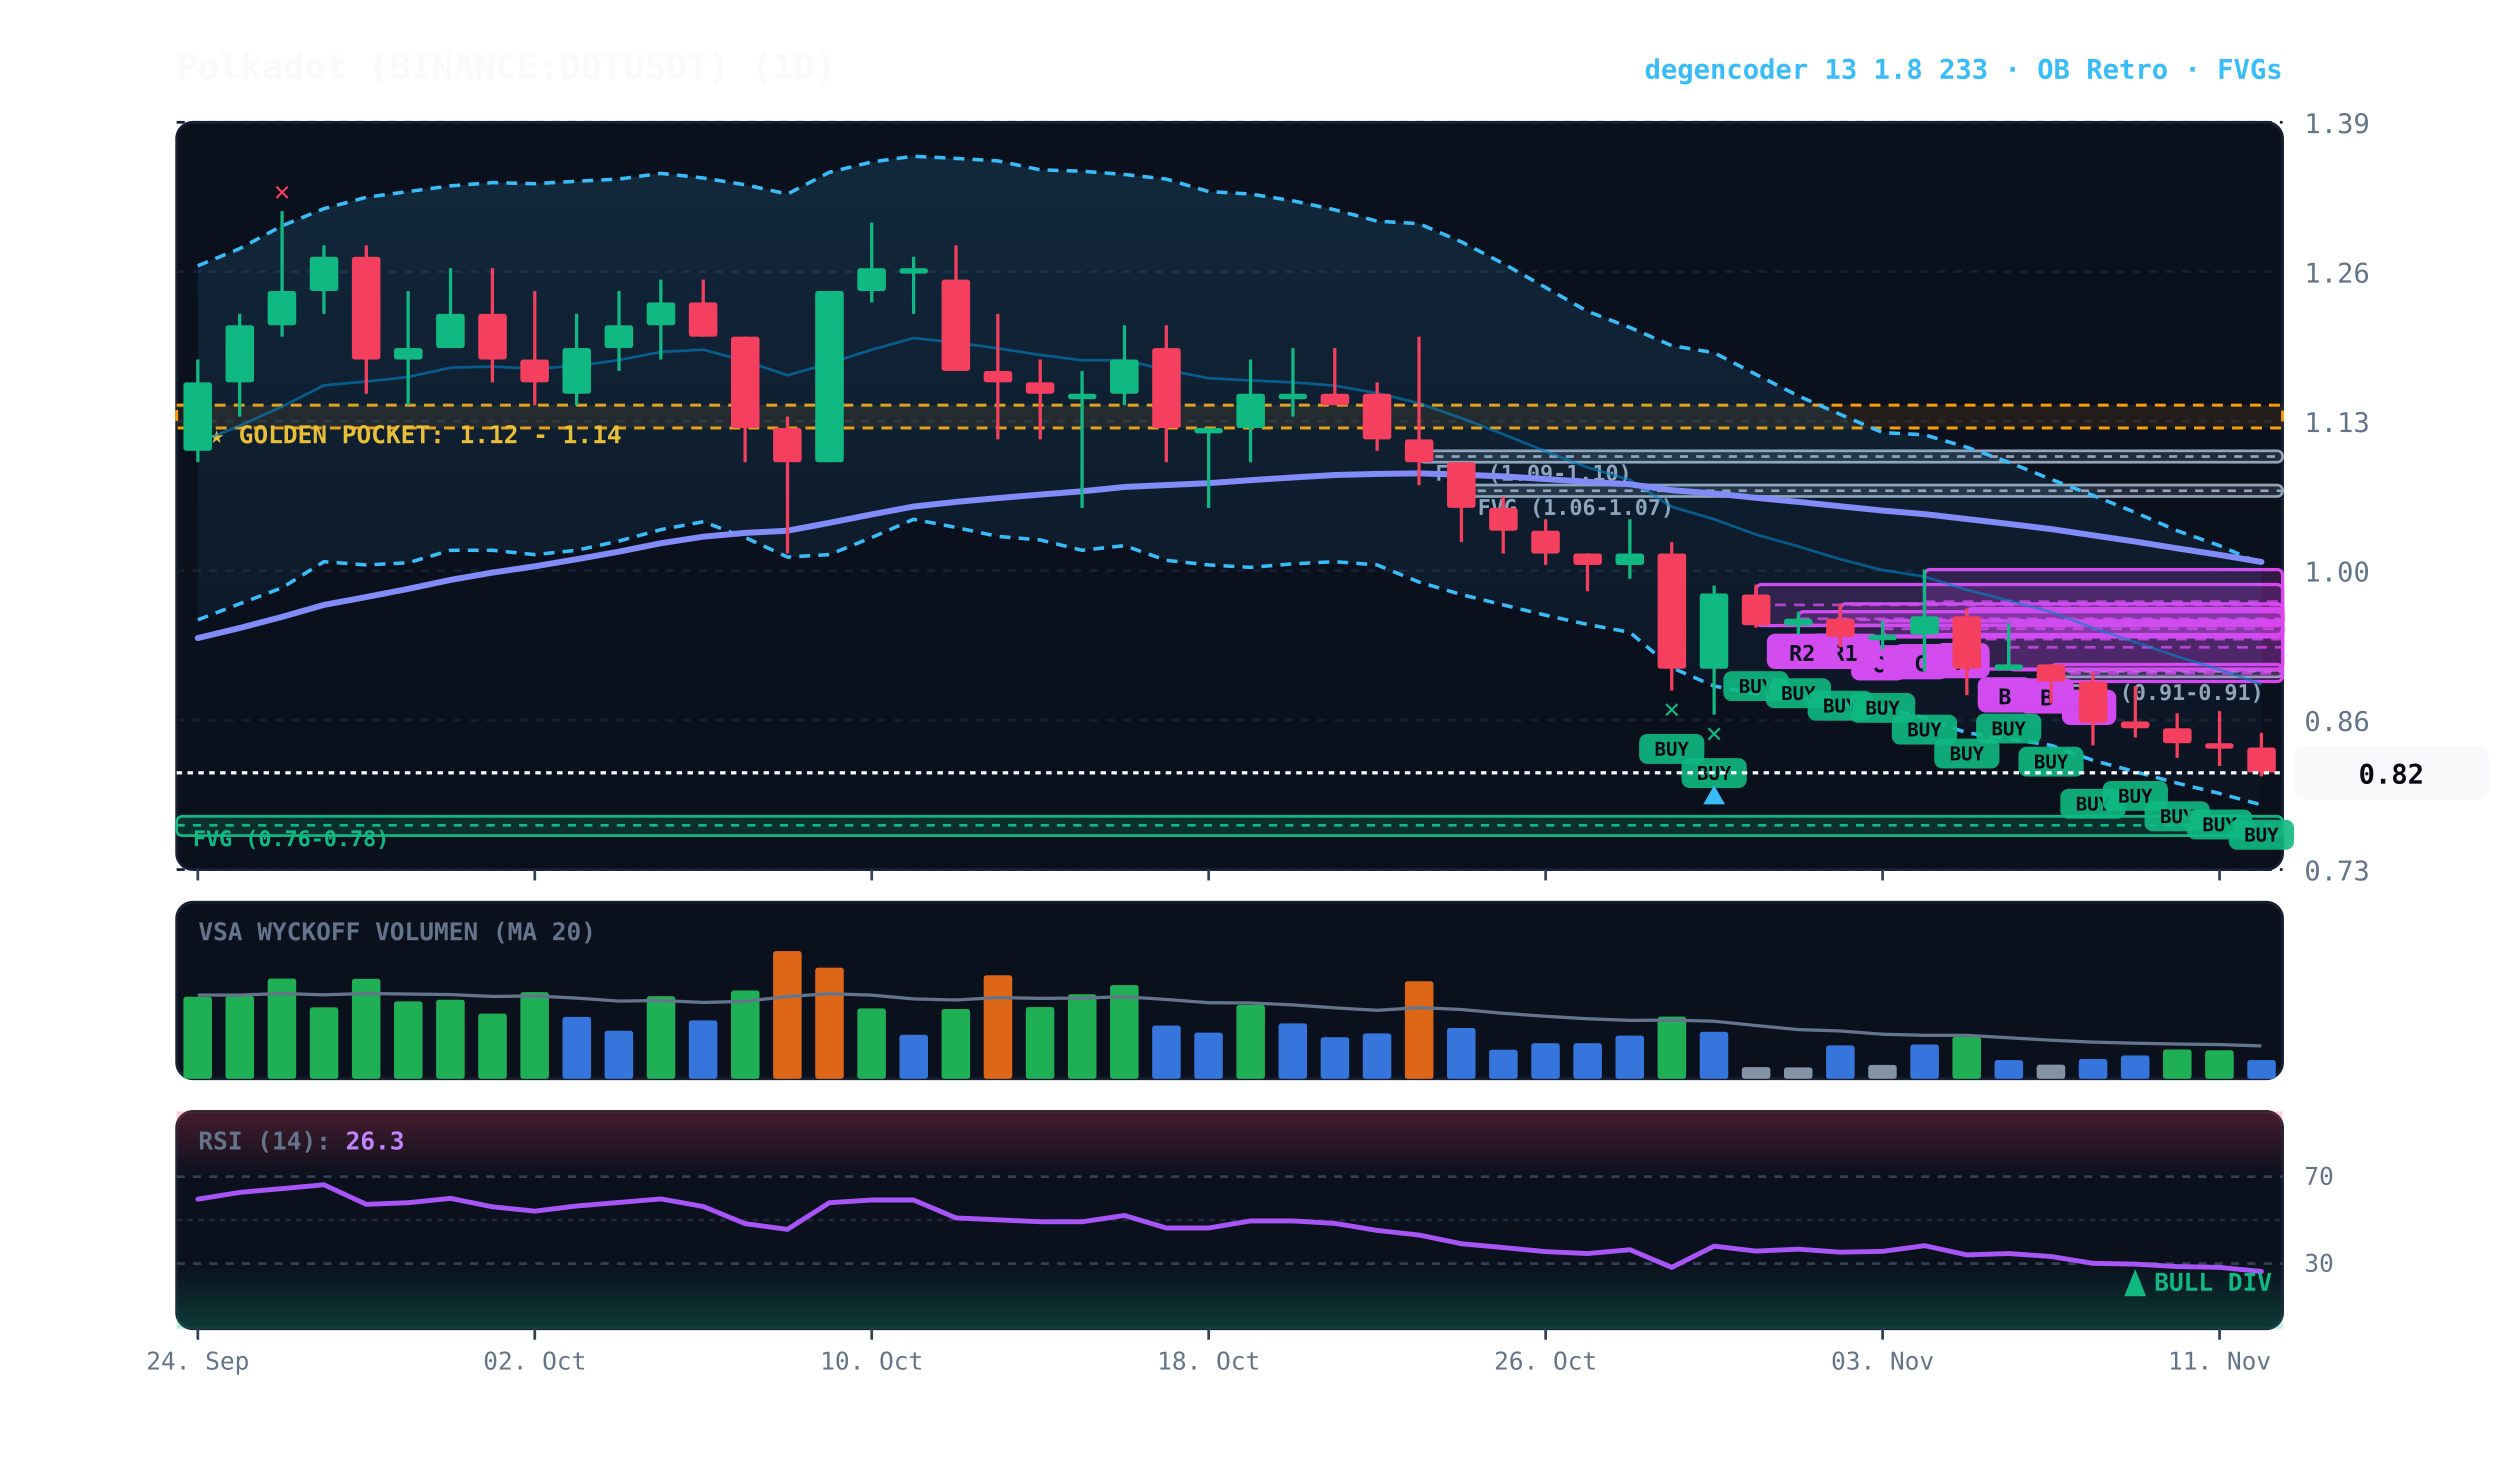
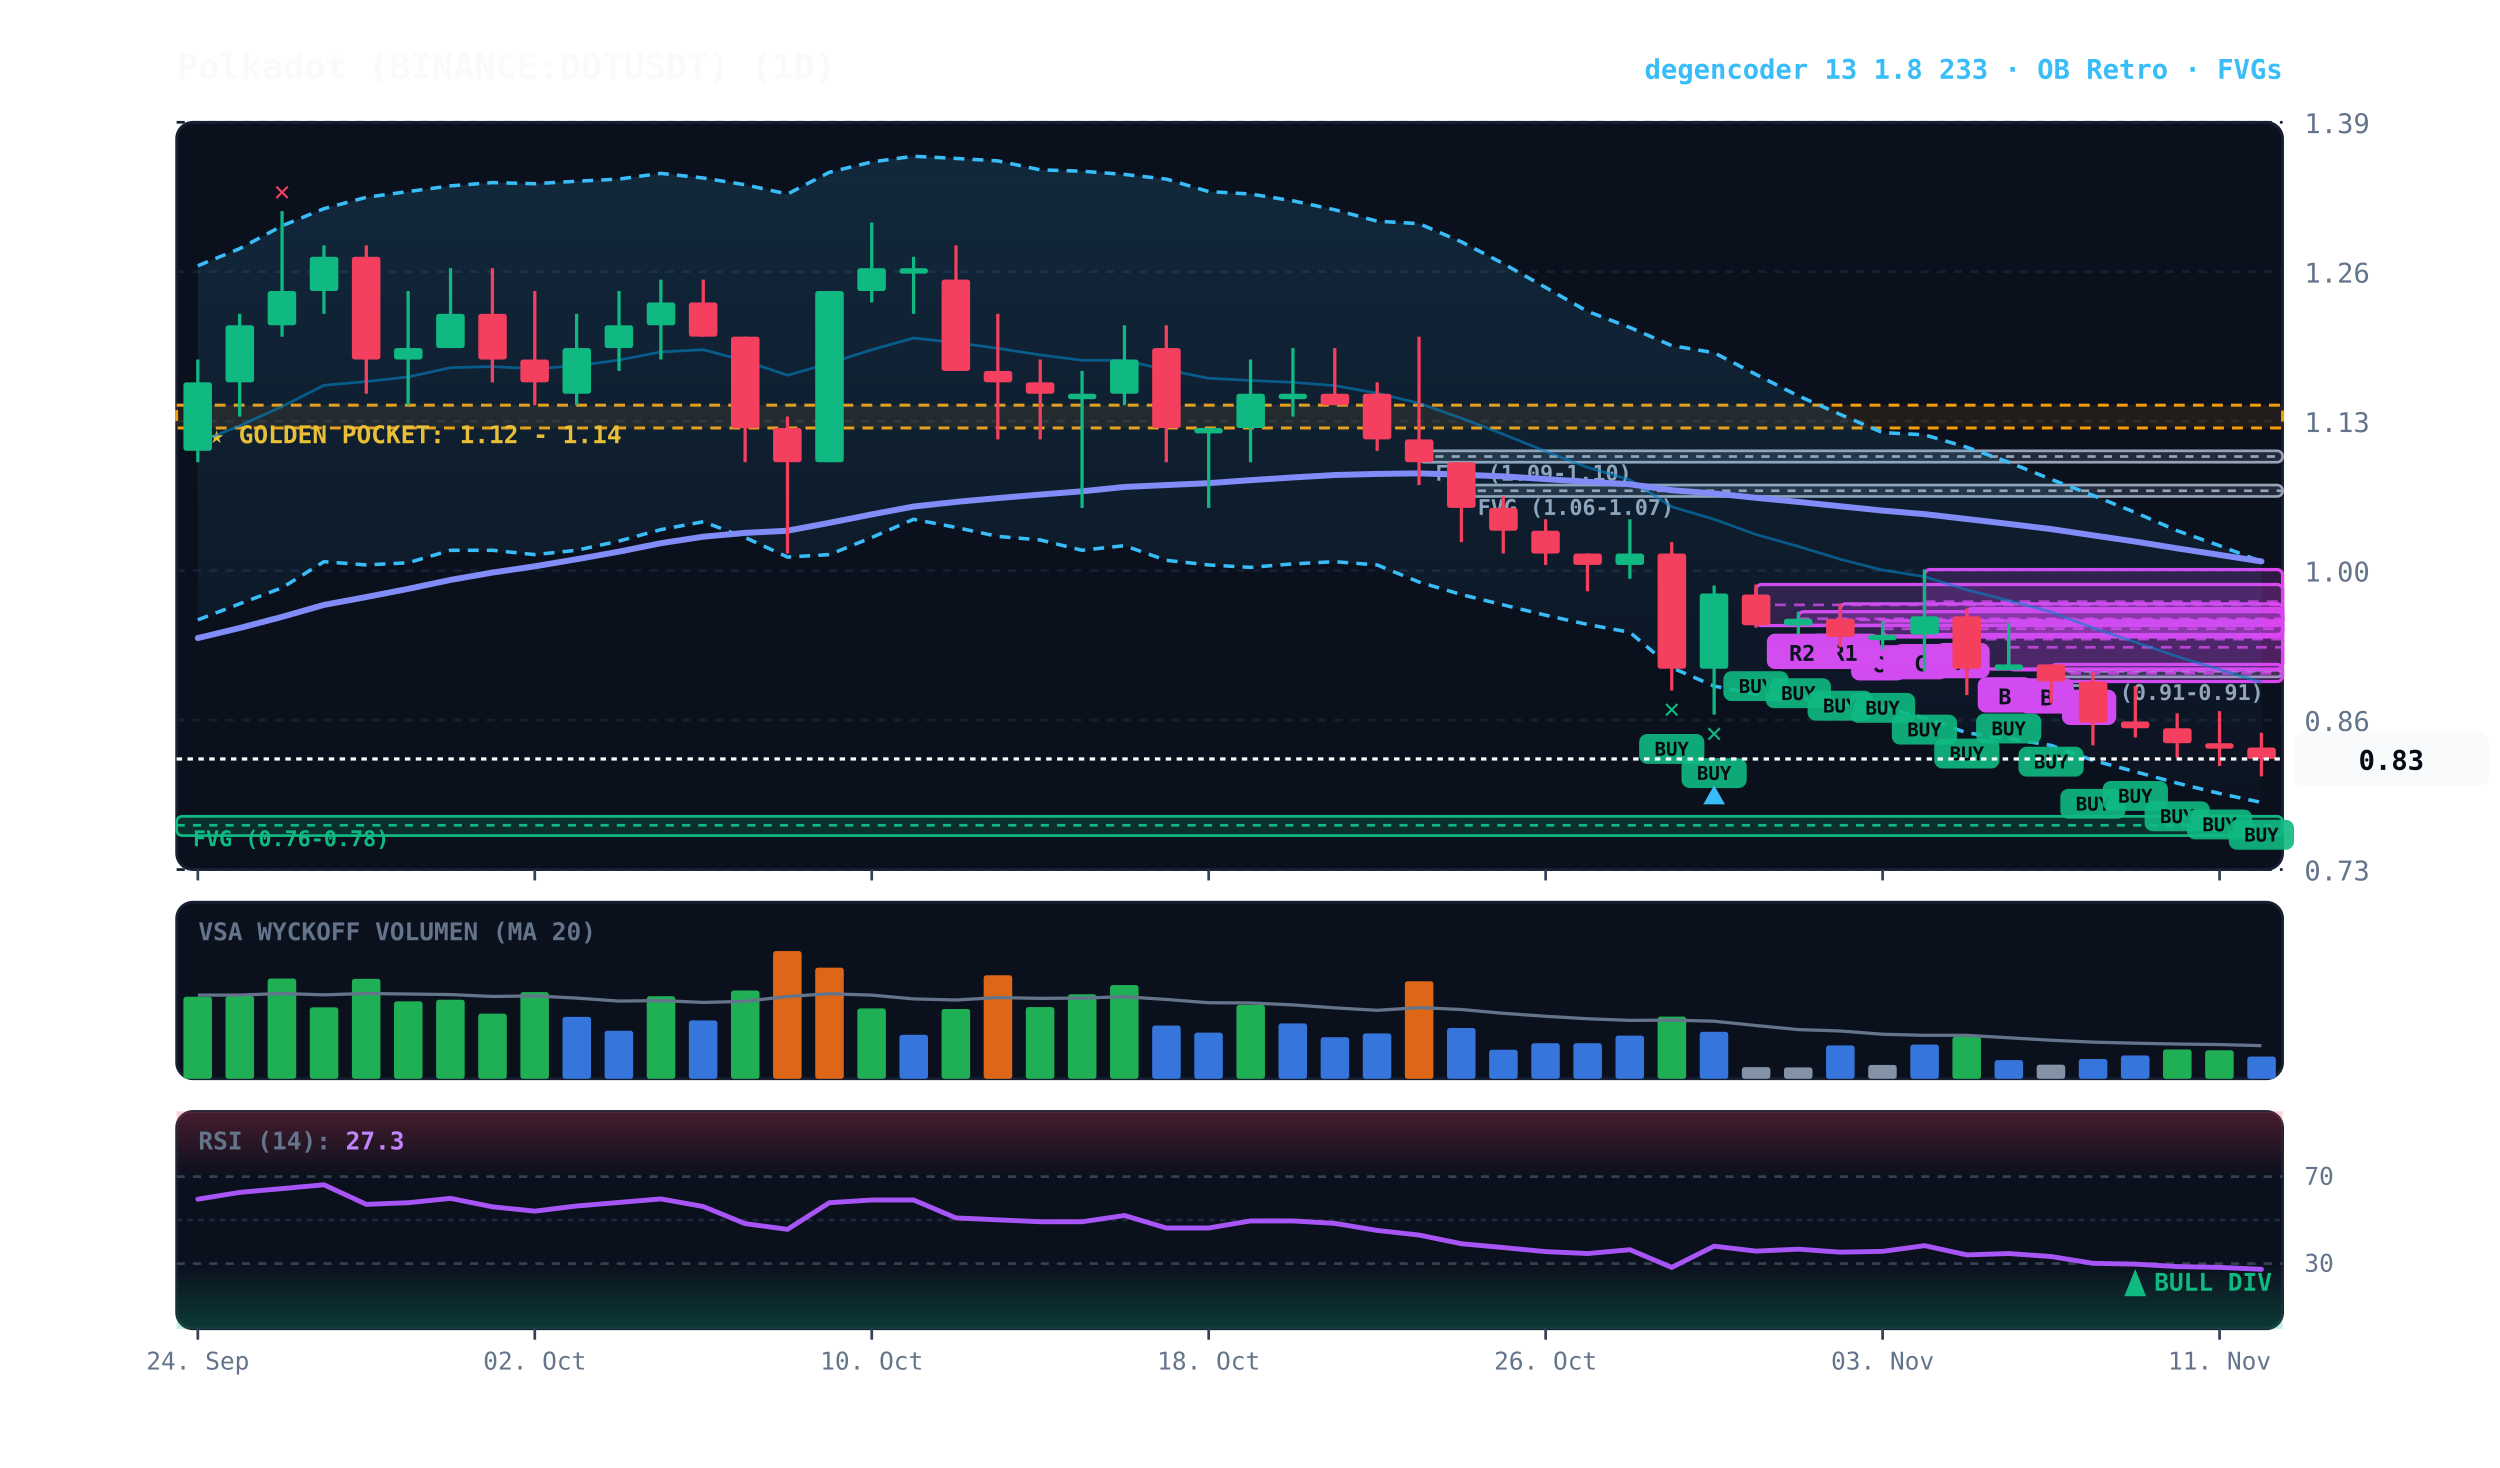
<svg xmlns="http://www.w3.org/2000/svg" viewBox="0 0 920 540" width="100%" height="100%" style="background:#070a13; font-family:'JetBrains Mono', monospace;">
  <defs>
    <linearGradient id="cloud-grad" x1="0%" y1="0%" x2="0%" y2="100%">
      <stop offset="0%" stop-color="#38bdf8" stop-opacity="0.14" />
      <stop offset="100%" stop-color="#38bdf8" stop-opacity="0.02" />
    </linearGradient>
    <linearGradient id="rsi-overbought" x1="0%" y1="0%" x2="0%" y2="100%">
      <stop offset="0%" stop-color="#f43f5e" stop-opacity="0.25" />
      <stop offset="100%" stop-color="#f43f5e" stop-opacity="0.0" />
    </linearGradient>
    <linearGradient id="rsi-oversold" x1="0%" y1="0%" x2="0%" y2="100%">
      <stop offset="0%" stop-color="#10b981" stop-opacity="0.0" />
      <stop offset="100%" stop-color="#10b981" stop-opacity="0.25" />
    </linearGradient>
  </defs>
  <rect x="65" y="45" width="775" height="275" fill="#0b101d" rx="6" stroke="#172033" stroke-width="1" />
  <rect x="65" y="332" width="775" height="65" fill="#0b101d" rx="6" stroke="#172033" stroke-width="1" />
  <rect x="65" y="409" width="775" height="80" fill="#0b101d" rx="6" stroke="#172033" stroke-width="1" />
  <line x1="65" y1="320.0" x2="840" y2="320.0" stroke="#172033" stroke-dasharray="3,3" stroke-width="1" />
  <text x="848" y="324.0" fill="#64748b" font-size="10" text-anchor="start">0.73</text>
  <line x1="65" y1="265.0" x2="840" y2="265.0" stroke="#172033" stroke-dasharray="3,3" stroke-width="1" />
  <text x="848" y="269.0" fill="#64748b" font-size="10" text-anchor="start">0.86</text>
  <line x1="65" y1="210.0" x2="840" y2="210.0" stroke="#172033" stroke-dasharray="3,3" stroke-width="1" />
  <text x="848" y="214.0" fill="#64748b" font-size="10" text-anchor="start">1.00</text>
  <line x1="65" y1="155.0" x2="840" y2="155.0" stroke="#172033" stroke-dasharray="3,3" stroke-width="1" />
  <text x="848" y="159.0" fill="#64748b" font-size="10" text-anchor="start">1.13</text>
  <line x1="65" y1="100.0" x2="840" y2="100.0" stroke="#172033" stroke-dasharray="3,3" stroke-width="1" />
  <text x="848" y="104.0" fill="#64748b" font-size="10" text-anchor="start">1.26</text>
  <line x1="65" y1="45.0" x2="840" y2="45.0" stroke="#172033" stroke-dasharray="3,3" stroke-width="1" />
  <text x="848" y="49.0" fill="#64748b" font-size="10" text-anchor="start">1.39</text>
  <rect x="65" y="149.1" width="775" height="8.4" fill="rgba(245, 158, 11, 0.10)" stroke="#f59e0b" stroke-dasharray="4,3" stroke-width="1.1" />
  <text x="77" y="163.1" fill="#fbbf24" font-size="9" font-weight="bold">★ GOLDEN POCKET: 1.12 - 1.14</text>
  <rect x="754.8" y="246.6" width="85.2" height="2.5" fill="rgba(148, 163, 184, 0.18)" stroke="#94a3b8" stroke-width="1" rx="2" />
  <line x1="754.8" y1="247.0" x2="840" y2="247.0" stroke="#94a3b8" stroke-dasharray="3,3" stroke-width="1" />
  <text x="760.8" y="257.6" fill="#94a3b8" font-size="8" font-weight="bold">FVG (0.91-0.91)</text>
  <rect x="537.8" y="178.5" width="302.2" height="4.2" fill="rgba(148, 163, 184, 0.18)" stroke="#94a3b8" stroke-width="1" rx="2" />
  <line x1="537.8" y1="180.6" x2="840" y2="180.6" stroke="#94a3b8" stroke-dasharray="3,3" stroke-width="1" />
  <text x="543.8" y="189.5" fill="#94a3b8" font-size="8" font-weight="bold">FVG (1.06-1.07)</text>
  <rect x="522.2" y="165.9" width="317.8" height="4.2" fill="rgba(148, 163, 184, 0.18)" stroke="#94a3b8" stroke-width="1" rx="2" />
  <line x1="522.2" y1="168.0" x2="840" y2="168.0" stroke="#94a3b8" stroke-dasharray="3,3" stroke-width="1" />
  <text x="528.2" y="176.9" fill="#94a3b8" font-size="8" font-weight="bold">FVG (1.09-1.10)</text>
  <rect x="65.0" y="300.4" width="775.0" height="7.1" fill="rgba(16, 185, 129, 0.18)" stroke="#10b981" stroke-width="1" rx="2" />
  <line x1="65.0" y1="303.7" x2="840" y2="303.7" stroke="#10b981" stroke-dasharray="3,3" stroke-width="1" />
  <text x="71.0" y="311.4" fill="#10b981" font-size="8" font-weight="bold">FVG (0.76-0.78)</text>
  <rect x="754.8" y="244.5" width="85.2" height="6.3" fill="rgba(217, 70, 239, 0.18)" stroke="#d946ef" stroke-width="1.2" rx="2" />
  <line x1="754.8" y1="247.8" x2="840" y2="247.8" stroke="#d946ef" stroke-dasharray="4,3" stroke-width="1.0" opacity="0.8" />
  <rect x="758.8" y="253.8" width="20" height="13" fill="#d946ef" rx="3" />
  <text x="768.8" y="263.8" fill="#070a13" font-size="8" font-weight="bold" text-anchor="middle">C</text>
  <rect x="739.2" y="229.3" width="100.8" height="17.2" fill="rgba(217, 70, 239, 0.18)" stroke="#d946ef" stroke-width="1.2" rx="2" />
  <line x1="739.2" y1="238.2" x2="840" y2="238.2" stroke="#d946ef" stroke-dasharray="4,3" stroke-width="1.0" opacity="0.8" />
  <rect x="743.2" y="249.6" width="20" height="13" fill="#d946ef" rx="3" />
  <text x="753.2" y="259.6" fill="#070a13" font-size="8" font-weight="bold" text-anchor="middle">B</text>
  <rect x="723.8" y="223.9" width="116.2" height="22.3" fill="rgba(217, 70, 239, 0.18)" stroke="#d946ef" stroke-width="1.2" rx="2" />
  <line x1="723.8" y1="235.2" x2="840" y2="235.2" stroke="#d946ef" stroke-dasharray="4,3" stroke-width="1.0" opacity="0.8" />
  <rect x="727.8" y="249.2" width="20" height="13" fill="#d946ef" rx="3" />
  <text x="737.8" y="259.2" fill="#070a13" font-size="8" font-weight="bold" text-anchor="middle">B</text>
  <rect x="708.2" y="209.6" width="131.8" height="23.9" fill="rgba(217, 70, 239, 0.18)" stroke="#d946ef" stroke-width="1.2" rx="2" />
  <line x1="708.2" y1="221.4" x2="840" y2="221.4" stroke="#d946ef" stroke-dasharray="4,3" stroke-width="1.0" opacity="0.8" />
  <rect x="712.2" y="236.6" width="20" height="13" fill="#d946ef" rx="3" />
  <text x="722.2" y="246.6" fill="#070a13" font-size="8" font-weight="bold" text-anchor="middle">A</text>
  <rect x="692.8" y="228.5" width="147.2" height="5.5" fill="rgba(217, 70, 239, 0.18)" stroke="#d946ef" stroke-width="1.2" rx="2" />
  <line x1="692.8" y1="231.4" x2="840" y2="231.4" stroke="#d946ef" stroke-dasharray="4,3" stroke-width="1.0" opacity="0.8" />
  <rect x="696.8" y="237.0" width="20" height="13" fill="#d946ef" rx="3" />
  <text x="706.8" y="247.0" fill="#070a13" font-size="8" font-weight="bold" text-anchor="middle">C</text>
  <rect x="677.2" y="222.2" width="162.8" height="12.2" fill="rgba(217, 70, 239, 0.18)" stroke="#d946ef" stroke-width="1.2" rx="2" />
  <line x1="677.2" y1="228.1" x2="840" y2="228.1" stroke="#d946ef" stroke-dasharray="4,3" stroke-width="1.0" opacity="0.8" />
  <rect x="681.2" y="237.4" width="20" height="13" fill="#d946ef" rx="3" />
  <text x="691.2" y="247.4" fill="#070a13" font-size="8" font-weight="bold" text-anchor="middle">C</text>
  <rect x="661.8" y="225.1" width="178.2" height="5.0" fill="rgba(217, 70, 239, 0.18)" stroke="#d946ef" stroke-width="1.2" rx="2" />
  <line x1="661.8" y1="227.7" x2="840" y2="227.7" stroke="#d946ef" stroke-dasharray="4,3" stroke-width="1.0" opacity="0.8" />
  <rect x="665.8" y="233.2" width="26" height="13" fill="#d946ef" rx="3" />
  <text x="678.8" y="243.2" fill="#070a13" font-size="8" font-weight="bold" text-anchor="middle">R1</text>
  <rect x="646.2" y="215.1" width="193.8" height="15.1" fill="rgba(217, 70, 239, 0.18)" stroke="#d946ef" stroke-width="1.2" rx="2" />
  <line x1="646.2" y1="222.6" x2="840" y2="222.6" stroke="#d946ef" stroke-dasharray="4,3" stroke-width="1.0" opacity="0.8" />
  <rect x="650.2" y="233.2" width="26" height="13" fill="#d946ef" rx="3" />
  <text x="663.2" y="243.2" fill="#070a13" font-size="8" font-weight="bold" text-anchor="middle">R2</text>
-   <polygon points="72.8,97.8 88.2,91.5 103.8,83.1 119.2,76.8 134.8,72.6 150.2,70.5 165.8,68.4 181.2,67.2 196.8,67.6 212.2,66.7 227.8,65.9 243.2,63.8 258.8,65.5 274.2,68.0 289.8,71.4 305.2,63.4 320.8,59.6 336.2,57.5 351.8,58.3 367.2,59.2 382.8,62.5 398.2,63.0 413.8,64.2 429.2,65.9 444.8,70.5 460.2,71.4 475.8,73.9 491.2,77.2 506.8,81.4 522.2,82.3 537.8,89.0 553.2,97.0 568.8,105.8 584.2,114.6 599.8,120.5 615.2,127.2 630.8,129.8 646.2,137.8 661.8,145.7 677.2,152.5 692.8,159.2 708.2,160.0 723.8,164.6 739.2,170.1 754.8,176.4 770.2,182.3 785.8,188.6 801.2,195.3 816.8,200.8 832.2,207.5 832.2,296.2 816.8,292.0 801.2,288.2 785.8,284.0 770.2,279.8 754.8,274.3 739.2,271.8 723.8,269.7 708.2,264.2 692.8,260.4 677.2,259.2 661.8,256.7 646.2,255.4 630.8,252.5 615.2,245.7 599.8,232.7 584.2,229.8 568.8,226.4 553.2,222.6 537.8,218.8 522.2,214.2 506.8,207.9 491.2,206.7 475.8,207.5 460.2,208.8 444.8,207.9 429.2,206.2 413.8,200.8 398.2,202.5 382.8,198.7 367.2,197.4 351.8,194.1 336.2,191.1 320.8,197.8 305.2,204.1 289.8,205.0 274.2,197.8 258.8,192.0 243.2,194.9 227.8,199.1 212.2,202.5 196.8,204.1 181.2,202.5 165.8,202.5 150.2,207.1 134.8,207.9 119.2,206.7 103.8,216.3 88.2,222.2 72.8,228.1" fill="url(#cloud-grad)" />
-   <polyline points="72.8,97.8 88.2,91.5 103.8,83.1 119.2,76.8 134.8,72.6 150.2,70.5 165.8,68.4 181.2,67.2 196.8,67.6 212.2,66.7 227.8,65.9 243.2,63.8 258.8,65.5 274.2,68.0 289.8,71.4 305.2,63.4 320.8,59.6 336.2,57.5 351.8,58.3 367.2,59.2 382.8,62.5 398.2,63.0 413.8,64.2 429.2,65.9 444.8,70.5 460.2,71.4 475.8,73.9 491.2,77.2 506.8,81.4 522.2,82.3 537.8,89.0 553.2,97.0 568.8,105.8 584.2,114.6 599.8,120.5 615.2,127.2 630.8,129.8 646.2,137.8 661.8,145.7 677.2,152.5 692.8,159.2 708.2,160.0 723.8,164.6 739.2,170.1 754.8,176.4 770.2,182.3 785.8,188.6 801.2,195.3 816.8,200.8 832.2,207.5" fill="none" stroke="#38bdf8" stroke-width="1.3" stroke-dasharray="4,3" />
-   <polyline points="72.8,228.1 88.2,222.2 103.8,216.3 119.2,206.7 134.8,207.9 150.2,207.1 165.8,202.5 181.2,202.5 196.8,204.1 212.2,202.5 227.8,199.1 243.2,194.9 258.8,192.0 274.2,197.8 289.8,205.0 305.2,204.1 320.8,197.8 336.2,191.1 351.8,194.1 367.2,197.4 382.8,198.7 398.2,202.5 413.8,200.8 429.2,206.2 444.8,207.9 460.2,208.8 475.8,207.5 491.2,206.7 506.8,207.9 522.2,214.2 537.8,218.8 553.2,222.6 568.8,226.4 584.2,229.8 599.8,232.7 615.2,245.7 630.8,252.5 646.2,255.4 661.8,256.7 677.2,259.2 692.8,260.4 708.2,264.2 723.8,269.7 739.2,271.8 754.8,274.3 770.2,279.8 785.8,284.0 801.2,288.2 816.8,292.0 832.2,296.2" fill="none" stroke="#38bdf8" stroke-width="1.3" stroke-dasharray="4,3" />
-   <polyline points="72.8,162.9 88.2,156.7 103.8,149.6 119.2,141.8 134.8,140.4 150.2,138.7 165.8,135.3 181.2,134.9 196.8,135.7 212.2,134.6 227.8,132.5 243.2,129.5 258.8,128.7 274.2,132.8 289.8,138.1 305.2,133.7 320.8,128.7 336.2,124.4 351.8,126.1 367.2,128.2 382.8,130.6 398.2,132.6 413.8,132.6 429.2,136.1 444.8,139.2 460.2,140.0 475.8,140.7 491.2,141.9 506.8,144.7 522.2,148.4 537.8,153.9 553.2,159.8 568.8,166.1 584.2,172.0 599.8,176.6 615.2,186.5 630.8,191.1 646.2,196.7 661.8,201.1 677.2,205.8 692.8,209.8 708.2,212.2 723.8,217.1 739.2,221.0 754.8,225.2 770.2,231.1 785.8,236.3 801.2,241.6 816.8,246.4 832.2,251.8" fill="none" stroke="#0284c7" stroke-width="1.0" stroke-opacity="0.6" />
-   <polyline points="72.8,234.8 88.2,231.1 103.8,227.0 119.2,222.6 134.8,219.7 150.2,216.7 165.8,213.4 181.2,210.7 196.8,208.4 212.2,205.8 227.8,203.0 243.2,199.9 258.8,197.5 274.2,196.1 289.8,195.3 305.2,192.4 320.8,189.3 336.2,186.4 351.8,184.7 367.2,183.3 382.8,182.0 398.2,180.8 413.8,179.2 429.2,178.5 444.8,177.8 460.2,176.7 475.8,175.7 491.2,174.8 506.8,174.4 522.2,174.2 537.8,174.7 553.2,175.3 568.8,176.3 584.2,177.3 599.8,178.2 615.2,180.4 630.8,181.6 646.2,183.2 661.8,184.7 677.2,186.3 692.8,187.9 708.2,189.2 723.8,191.0 739.2,192.8 754.8,194.7 770.2,197.0 785.8,199.3 801.2,201.8 816.8,204.2 832.2,206.8" fill="none" stroke="#818cf8" stroke-width="2.2" stroke-linecap="round" />
+   <polygon points="72.8,97.8 88.2,91.5 103.8,83.1 119.2,76.8 134.8,72.6 150.2,70.5 165.8,68.4 181.2,67.2 196.8,67.6 212.2,66.7 227.8,65.9 243.2,63.8 258.8,65.5 274.2,68.0 289.8,71.4 305.2,63.4 320.8,59.6 336.2,57.5 351.8,58.3 367.2,59.2 382.8,62.5 398.2,63.0 413.8,64.2 429.2,65.9 444.8,70.5 460.2,71.4 475.8,73.9 491.2,77.2 506.8,81.4 522.2,82.3 537.8,89.0 553.2,97.0 568.8,105.8 584.2,114.6 599.8,120.5 615.2,127.2 630.8,129.8 646.2,137.8 661.8,145.7 677.2,152.5 692.8,159.2 708.2,160.0 723.8,164.6 739.2,170.1 754.8,176.4 770.2,182.3 785.8,188.6 801.2,195.3 816.8,200.8 832.2,206.7 832.2,295.3 816.8,292.0 801.2,288.2 785.8,284.0 770.2,279.8 754.8,274.3 739.2,271.8 723.8,269.7 708.2,264.2 692.8,260.4 677.2,259.2 661.8,256.7 646.2,255.4 630.8,252.5 615.2,245.7 599.8,232.7 584.2,229.8 568.8,226.4 553.2,222.6 537.8,218.8 522.2,214.2 506.8,207.9 491.2,206.7 475.8,207.5 460.2,208.8 444.8,207.9 429.2,206.2 413.8,200.8 398.2,202.5 382.8,198.7 367.2,197.4 351.8,194.1 336.2,191.1 320.8,197.8 305.2,204.1 289.8,205.0 274.2,197.8 258.8,192.0 243.2,194.9 227.8,199.1 212.2,202.5 196.8,204.1 181.2,202.5 165.8,202.5 150.2,207.1 134.8,207.9 119.2,206.7 103.8,216.3 88.2,222.2 72.8,228.1" fill="url(#cloud-grad)" />
+   <polyline points="72.8,97.8 88.2,91.5 103.8,83.1 119.2,76.8 134.8,72.6 150.2,70.5 165.8,68.4 181.2,67.2 196.8,67.6 212.2,66.7 227.8,65.9 243.2,63.8 258.8,65.5 274.2,68.0 289.8,71.4 305.2,63.4 320.8,59.6 336.2,57.5 351.8,58.3 367.2,59.2 382.8,62.5 398.2,63.0 413.8,64.2 429.2,65.9 444.8,70.5 460.2,71.4 475.8,73.9 491.2,77.2 506.8,81.4 522.2,82.3 537.8,89.0 553.2,97.0 568.8,105.8 584.2,114.6 599.8,120.5 615.2,127.2 630.8,129.8 646.2,137.8 661.8,145.7 677.2,152.5 692.8,159.2 708.2,160.0 723.8,164.6 739.2,170.1 754.8,176.4 770.2,182.3 785.8,188.6 801.2,195.3 816.8,200.8 832.2,206.7" fill="none" stroke="#38bdf8" stroke-width="1.3" stroke-dasharray="4,3" />
+   <polyline points="72.8,228.1 88.2,222.2 103.8,216.3 119.2,206.7 134.8,207.9 150.2,207.1 165.8,202.5 181.2,202.5 196.8,204.1 212.2,202.5 227.8,199.1 243.2,194.9 258.8,192.0 274.2,197.8 289.8,205.0 305.2,204.1 320.8,197.8 336.2,191.1 351.8,194.1 367.2,197.4 382.8,198.7 398.2,202.5 413.8,200.8 429.2,206.2 444.8,207.9 460.2,208.8 475.8,207.5 491.2,206.7 506.8,207.9 522.2,214.2 537.8,218.8 553.2,222.6 568.8,226.4 584.2,229.8 599.8,232.7 615.2,245.7 630.8,252.5 646.2,255.4 661.8,256.7 677.2,259.2 692.8,260.4 708.2,264.2 723.8,269.7 739.2,271.8 754.8,274.3 770.2,279.8 785.8,284.0 801.2,288.2 816.8,292.0 832.2,295.3" fill="none" stroke="#38bdf8" stroke-width="1.3" stroke-dasharray="4,3" />
+   <polyline points="72.8,162.9 88.2,156.7 103.8,149.6 119.2,141.8 134.8,140.4 150.2,138.7 165.8,135.3 181.2,134.9 196.8,135.7 212.2,134.6 227.8,132.5 243.2,129.5 258.8,128.7 274.2,132.8 289.8,138.1 305.2,133.7 320.8,128.7 336.2,124.4 351.8,126.1 367.2,128.2 382.8,130.6 398.2,132.6 413.8,132.6 429.2,136.1 444.8,139.2 460.2,140.0 475.8,140.7 491.2,141.9 506.8,144.7 522.2,148.4 537.8,153.9 553.2,159.8 568.8,166.1 584.2,172.0 599.8,176.6 615.2,186.5 630.8,191.1 646.2,196.7 661.8,201.1 677.2,205.8 692.8,209.8 708.2,212.2 723.8,217.1 739.2,221.0 754.8,225.2 770.2,231.1 785.8,236.3 801.2,241.6 816.8,246.4 832.2,251.1" fill="none" stroke="#0284c7" stroke-width="1.0" stroke-opacity="0.6" />
+   <polyline points="72.8,234.8 88.2,231.1 103.8,227.0 119.2,222.6 134.8,219.7 150.2,216.7 165.8,213.4 181.2,210.7 196.8,208.4 212.2,205.8 227.8,203.0 243.2,199.9 258.8,197.5 274.2,196.1 289.8,195.3 305.2,192.4 320.8,189.3 336.2,186.4 351.8,184.7 367.2,183.3 382.8,182.0 398.2,180.8 413.8,179.2 429.2,178.5 444.8,177.8 460.2,176.7 475.8,175.7 491.2,174.8 506.8,174.4 522.2,174.2 537.8,174.7 553.2,175.3 568.8,176.3 584.2,177.3 599.8,178.2 615.2,180.4 630.8,181.6 646.2,183.2 661.8,184.7 677.2,186.3 692.8,187.9 708.2,189.2 723.8,191.0 739.2,192.8 754.8,194.7 770.2,197.0 785.8,199.3 801.2,201.8 816.8,204.2 832.2,206.6" fill="none" stroke="#818cf8" stroke-width="2.2" stroke-linecap="round" />
  <line x1="72.8" y1="132.3" x2="72.8" y2="170.1" stroke="#10b981" stroke-width="1.2" />
  <rect x="67.5" y="140.7" width="10.5" height="25.2" fill="#10b981" rx="1" />
  <line x1="88.2" y1="115.5" x2="88.2" y2="153.3" stroke="#10b981" stroke-width="1.2" />
  <rect x="83.0" y="119.7" width="10.5" height="21.0" fill="#10b981" rx="1" />
  <line x1="103.8" y1="77.7" x2="103.8" y2="123.9" stroke="#10b981" stroke-width="1.2" />
  <rect x="98.5" y="107.1" width="10.5" height="12.6" fill="#10b981" rx="1" />
  <text x="103.8" y="73.7" fill="#f43f5e" font-size="10" font-weight="bold" text-anchor="middle">✕</text>
  <line x1="119.2" y1="90.3" x2="119.2" y2="115.5" stroke="#10b981" stroke-width="1.2" />
  <rect x="114.0" y="94.5" width="10.5" height="12.6" fill="#10b981" rx="1" />
  <line x1="134.8" y1="90.3" x2="134.8" y2="144.9" stroke="#f43f5e" stroke-width="1.2" />
  <rect x="129.5" y="94.5" width="10.5" height="37.8" fill="#f43f5e" rx="1" />
  <line x1="150.2" y1="107.1" x2="150.2" y2="149.1" stroke="#10b981" stroke-width="1.2" />
  <rect x="145.0" y="128.1" width="10.5" height="4.2" fill="#10b981" rx="1" />
  <line x1="165.8" y1="98.7" x2="165.8" y2="128.1" stroke="#10b981" stroke-width="1.2" />
  <rect x="160.5" y="115.5" width="10.5" height="12.6" fill="#10b981" rx="1" />
  <line x1="181.2" y1="98.7" x2="181.2" y2="140.7" stroke="#f43f5e" stroke-width="1.2" />
  <rect x="176.0" y="115.5" width="10.5" height="16.8" fill="#f43f5e" rx="1" />
  <line x1="196.8" y1="107.1" x2="196.8" y2="149.1" stroke="#f43f5e" stroke-width="1.2" />
  <rect x="191.5" y="132.3" width="10.5" height="8.4" fill="#f43f5e" rx="1" />
  <line x1="212.2" y1="115.5" x2="212.2" y2="149.1" stroke="#10b981" stroke-width="1.2" />
  <rect x="207.0" y="128.1" width="10.5" height="16.8" fill="#10b981" rx="1" />
  <line x1="227.8" y1="107.1" x2="227.8" y2="136.5" stroke="#10b981" stroke-width="1.2" />
  <rect x="222.5" y="119.7" width="10.5" height="8.4" fill="#10b981" rx="1" />
  <line x1="243.2" y1="102.9" x2="243.2" y2="132.3" stroke="#10b981" stroke-width="1.2" />
  <rect x="238.0" y="111.3" width="10.5" height="8.4" fill="#10b981" rx="1" />
  <line x1="258.8" y1="102.9" x2="258.8" y2="123.9" stroke="#f43f5e" stroke-width="1.2" />
  <rect x="253.5" y="111.3" width="10.5" height="12.6" fill="#f43f5e" rx="1" />
  <line x1="274.2" y1="123.9" x2="274.2" y2="170.1" stroke="#f43f5e" stroke-width="1.2" />
  <rect x="269.0" y="123.9" width="10.5" height="33.6" fill="#f43f5e" rx="1" />
  <line x1="289.8" y1="153.3" x2="289.8" y2="203.7" stroke="#f43f5e" stroke-width="1.2" />
  <rect x="284.5" y="157.5" width="10.5" height="12.6" fill="#f43f5e" rx="1" />
  <line x1="305.2" y1="107.1" x2="305.2" y2="170.1" stroke="#10b981" stroke-width="1.2" />
  <rect x="300.0" y="107.1" width="10.5" height="63.0" fill="#10b981" rx="1" />
  <line x1="320.8" y1="81.9" x2="320.8" y2="111.3" stroke="#10b981" stroke-width="1.2" />
  <rect x="315.5" y="98.7" width="10.5" height="8.4" fill="#10b981" rx="1" />
  <line x1="336.2" y1="94.5" x2="336.2" y2="115.5" stroke="#10b981" stroke-width="1.2" />
  <rect x="331.0" y="98.7" width="10.5" height="2.0" fill="#10b981" rx="1" />
  <line x1="351.8" y1="90.3" x2="351.8" y2="136.5" stroke="#f43f5e" stroke-width="1.2" />
  <rect x="346.5" y="102.9" width="10.5" height="33.6" fill="#f43f5e" rx="1" />
  <line x1="367.2" y1="115.5" x2="367.2" y2="161.7" stroke="#f43f5e" stroke-width="1.2" />
  <rect x="362.0" y="136.5" width="10.5" height="4.2" fill="#f43f5e" rx="1" />
  <line x1="382.8" y1="132.3" x2="382.8" y2="161.7" stroke="#f43f5e" stroke-width="1.2" />
  <rect x="377.5" y="140.7" width="10.5" height="4.2" fill="#f43f5e" rx="1" />
  <line x1="398.2" y1="136.5" x2="398.2" y2="186.9" stroke="#10b981" stroke-width="1.2" />
  <rect x="393.0" y="144.9" width="10.5" height="2.0" fill="#10b981" rx="1" />
  <line x1="413.8" y1="119.7" x2="413.8" y2="149.1" stroke="#10b981" stroke-width="1.2" />
  <rect x="408.5" y="132.3" width="10.5" height="12.6" fill="#10b981" rx="1" />
  <line x1="429.2" y1="119.7" x2="429.2" y2="170.1" stroke="#f43f5e" stroke-width="1.2" />
  <rect x="424.0" y="128.1" width="10.5" height="29.4" fill="#f43f5e" rx="1" />
  <line x1="444.8" y1="157.5" x2="444.8" y2="186.9" stroke="#10b981" stroke-width="1.2" />
  <rect x="439.5" y="157.5" width="10.5" height="2.0" fill="#10b981" rx="1" />
  <line x1="460.2" y1="132.3" x2="460.2" y2="170.1" stroke="#10b981" stroke-width="1.2" />
  <rect x="455.0" y="144.9" width="10.5" height="12.6" fill="#10b981" rx="1" />
  <line x1="475.8" y1="128.1" x2="475.8" y2="153.3" stroke="#10b981" stroke-width="1.2" />
  <rect x="470.5" y="144.9" width="10.5" height="2.0" fill="#10b981" rx="1" />
  <line x1="491.2" y1="128.1" x2="491.2" y2="149.1" stroke="#f43f5e" stroke-width="1.2" />
  <rect x="486.0" y="144.9" width="10.5" height="4.2" fill="#f43f5e" rx="1" />
  <line x1="506.8" y1="140.7" x2="506.8" y2="165.9" stroke="#f43f5e" stroke-width="1.2" />
  <rect x="501.5" y="144.9" width="10.5" height="16.8" fill="#f43f5e" rx="1" />
  <line x1="522.2" y1="123.9" x2="522.2" y2="178.5" stroke="#f43f5e" stroke-width="1.2" />
  <rect x="517.0" y="161.7" width="10.5" height="8.4" fill="#f43f5e" rx="1" />
  <line x1="537.8" y1="170.1" x2="537.8" y2="199.5" stroke="#f43f5e" stroke-width="1.2" />
  <rect x="532.5" y="170.1" width="10.5" height="16.8" fill="#f43f5e" rx="1" />
  <line x1="553.2" y1="182.7" x2="553.2" y2="203.7" stroke="#f43f5e" stroke-width="1.2" />
  <rect x="548.0" y="186.9" width="10.5" height="8.4" fill="#f43f5e" rx="1" />
  <line x1="568.8" y1="191.1" x2="568.8" y2="207.9" stroke="#f43f5e" stroke-width="1.2" />
  <rect x="563.5" y="195.3" width="10.5" height="8.4" fill="#f43f5e" rx="1" />
  <line x1="584.2" y1="203.7" x2="584.2" y2="217.6" stroke="#f43f5e" stroke-width="1.2" />
  <rect x="579.0" y="203.7" width="10.5" height="4.2" fill="#f43f5e" rx="1" />
  <line x1="599.8" y1="191.1" x2="599.8" y2="213.0" stroke="#10b981" stroke-width="1.2" />
  <rect x="594.5" y="203.7" width="10.5" height="4.2" fill="#10b981" rx="1" />
  <line x1="615.2" y1="199.5" x2="615.2" y2="254.1" stroke="#f43f5e" stroke-width="1.2" />
  <rect x="610.0" y="203.7" width="10.5" height="42.4" fill="#f43f5e" rx="1" />
  <rect x="603.2" y="270.1" width="24" height="11" fill="#10b981" rx="3" opacity="0.9" />
  <text x="615.2" y="278.1" fill="#070a13" font-size="7" font-weight="bold" text-anchor="middle">BUY</text>
  <text x="615.2" y="264.1" fill="#10b981" font-size="10" font-weight="bold" text-anchor="middle">✕</text>
  <line x1="630.8" y1="215.5" x2="630.8" y2="263.0" stroke="#10b981" stroke-width="1.2" />
  <rect x="625.5" y="218.4" width="10.5" height="27.7" fill="#10b981" rx="1" />
  <rect x="618.8" y="279.0" width="24" height="11" fill="#10b981" rx="3" opacity="0.9" />
  <text x="630.8" y="287.0" fill="#070a13" font-size="7" font-weight="bold" text-anchor="middle">BUY</text>
  <text x="630.8" y="273.0" fill="#10b981" font-size="10" font-weight="bold" text-anchor="middle">✕</text>
  <polygon points="630.8,289.0 626.8,296.0 634.8,296.0" fill="#38bdf8" />
  <line x1="646.2" y1="215.1" x2="646.2" y2="231.0" stroke="#f43f5e" stroke-width="1.2" />
  <rect x="641.0" y="218.8" width="10.5" height="11.3" fill="#f43f5e" rx="1" />
  <rect x="634.2" y="247.0" width="24" height="11" fill="#10b981" rx="3" opacity="0.9" />
  <text x="646.2" y="255.0" fill="#070a13" font-size="7" font-weight="bold" text-anchor="middle">BUY</text>
  <line x1="661.8" y1="225.1" x2="661.8" y2="233.6" stroke="#10b981" stroke-width="1.2" />
  <rect x="656.5" y="227.7" width="10.5" height="2.5" fill="#10b981" rx="1" />
  <rect x="649.8" y="249.6" width="24" height="11" fill="#10b981" rx="3" opacity="0.9" />
  <text x="661.8" y="257.6" fill="#070a13" font-size="7" font-weight="bold" text-anchor="middle">BUY</text>
  <line x1="677.2" y1="222.2" x2="677.2" y2="238.2" stroke="#f43f5e" stroke-width="1.2" />
  <rect x="672.0" y="227.7" width="10.5" height="6.7" fill="#f43f5e" rx="1" />
  <rect x="665.2" y="254.2" width="24" height="11" fill="#10b981" rx="3" opacity="0.9" />
  <text x="677.2" y="262.2" fill="#070a13" font-size="7" font-weight="bold" text-anchor="middle">BUY</text>
  <line x1="692.8" y1="228.5" x2="692.8" y2="239.0" stroke="#10b981" stroke-width="1.2" />
  <rect x="687.5" y="233.6" width="10.5" height="2.0" fill="#10b981" rx="1" />
  <rect x="680.8" y="255.0" width="24" height="11" fill="#10b981" rx="3" opacity="0.9" />
  <text x="692.8" y="263.0" fill="#070a13" font-size="7" font-weight="bold" text-anchor="middle">BUY</text>
  <line x1="708.2" y1="209.6" x2="708.2" y2="247.0" stroke="#10b981" stroke-width="1.2" />
  <rect x="703.0" y="226.8" width="10.5" height="6.7" fill="#10b981" rx="1" />
  <rect x="696.2" y="263.0" width="24" height="11" fill="#10b981" rx="3" opacity="0.9" />
  <text x="708.2" y="271.0" fill="#070a13" font-size="7" font-weight="bold" text-anchor="middle">BUY</text>
  <line x1="723.8" y1="223.9" x2="723.8" y2="255.8" stroke="#f43f5e" stroke-width="1.2" />
  <rect x="718.5" y="226.8" width="10.5" height="19.3" fill="#f43f5e" rx="1" />
  <rect x="711.8" y="271.8" width="24" height="11" fill="#10b981" rx="3" opacity="0.9" />
  <text x="723.8" y="279.8" fill="#070a13" font-size="7" font-weight="bold" text-anchor="middle">BUY</text>
  <line x1="739.2" y1="229.3" x2="739.2" y2="246.6" stroke="#10b981" stroke-width="1.2" />
  <rect x="734.0" y="244.5" width="10.5" height="2.1" fill="#10b981" rx="1" />
  <rect x="727.2" y="262.6" width="24" height="11" fill="#10b981" rx="3" opacity="0.9" />
  <text x="739.2" y="270.6" fill="#070a13" font-size="7" font-weight="bold" text-anchor="middle">BUY</text>
  <line x1="754.8" y1="244.5" x2="754.8" y2="258.8" stroke="#f43f5e" stroke-width="1.2" />
  <rect x="749.5" y="244.5" width="10.5" height="6.3" fill="#f43f5e" rx="1" />
  <rect x="742.8" y="274.8" width="24" height="11" fill="#10b981" rx="3" opacity="0.9" />
  <text x="754.8" y="282.8" fill="#070a13" font-size="7" font-weight="bold" text-anchor="middle">BUY</text>
  <line x1="770.2" y1="247.4" x2="770.2" y2="274.3" stroke="#f43f5e" stroke-width="1.2" />
  <rect x="765.0" y="250.8" width="10.5" height="15.1" fill="#f43f5e" rx="1" />
  <rect x="758.2" y="290.3" width="24" height="11" fill="#10b981" rx="3" opacity="0.9" />
  <text x="770.2" y="298.3" fill="#070a13" font-size="7" font-weight="bold" text-anchor="middle">BUY</text>
  <line x1="785.8" y1="252.5" x2="785.8" y2="271.4" stroke="#f43f5e" stroke-width="1.2" />
  <rect x="780.5" y="265.5" width="10.5" height="2.5" fill="#f43f5e" rx="1" />
  <rect x="773.8" y="287.4" width="24" height="11" fill="#10b981" rx="3" opacity="0.9" />
  <text x="785.8" y="295.4" fill="#070a13" font-size="7" font-weight="bold" text-anchor="middle">BUY</text>
  <line x1="801.2" y1="262.5" x2="801.2" y2="278.9" stroke="#f43f5e" stroke-width="1.2" />
  <rect x="796.0" y="268.0" width="10.5" height="5.5" fill="#f43f5e" rx="1" />
  <rect x="789.2" y="294.9" width="24" height="11" fill="#10b981" rx="3" opacity="0.9" />
  <text x="801.2" y="302.9" fill="#070a13" font-size="7" font-weight="bold" text-anchor="middle">BUY</text>
  <line x1="816.8" y1="261.7" x2="816.8" y2="281.9" stroke="#f43f5e" stroke-width="1.2" />
  <rect x="811.5" y="273.5" width="10.5" height="2.0" fill="#f43f5e" rx="1" />
  <rect x="804.8" y="297.9" width="24" height="11" fill="#10b981" rx="3" opacity="0.9" />
  <text x="816.8" y="305.9" fill="#070a13" font-size="7" font-weight="bold" text-anchor="middle">BUY</text>
  <line x1="832.2" y1="269.7" x2="832.2" y2="285.7" stroke="#f43f5e" stroke-width="1.2" />
-   <rect x="827.0" y="275.1" width="10.5" height="9.2" fill="#f43f5e" rx="1" />
+   <rect x="827.0" y="275.1" width="10.5" height="4.2" fill="#f43f5e" rx="1" />
  <rect x="820.2" y="301.7" width="24" height="11" fill="#10b981" rx="3" opacity="0.9" />
  <text x="832.2" y="309.7" fill="#070a13" font-size="7" font-weight="bold" text-anchor="middle">BUY</text>
-   <line x1="65" y1="284.4" x2="840" y2="284.4" stroke="#f8fafc" stroke-width="1.2" stroke-dasharray="2,2" />
-   <rect x="844" y="274.4" width="72" height="20" fill="#f8fafc" rx="4" />
-   <text x="880" y="288.4" fill="#070a13" font-size="10" font-weight="bold" text-anchor="middle">0.82</text>
+   <line x1="65" y1="279.3" x2="840" y2="279.3" stroke="#f8fafc" stroke-width="1.2" stroke-dasharray="2,2" />
+   <rect x="844" y="269.3" width="72" height="20" fill="#f8fafc" rx="4" />
+   <text x="880" y="283.3" fill="#070a13" font-size="10" font-weight="bold" text-anchor="middle">0.83</text>
  <text x="73" y="346" fill="#64748b" font-size="9" font-weight="bold">VSA WYCKOFF VOLUMEN (MA 20)</text>
  <rect x="67.5" y="366.8" width="10.5" height="30.2" fill="#22c55e" opacity="0.88" rx="1" />
  <rect x="83.0" y="366.5" width="10.5" height="30.5" fill="#22c55e" opacity="0.88" rx="1" />
  <rect x="98.5" y="360.1" width="10.5" height="36.9" fill="#22c55e" opacity="0.88" rx="1" />
  <rect x="114.0" y="370.7" width="10.5" height="26.3" fill="#22c55e" opacity="0.88" rx="1" />
  <rect x="129.5" y="360.2" width="10.5" height="36.8" fill="#22c55e" opacity="0.88" rx="1" />
  <rect x="145.0" y="368.5" width="10.5" height="28.5" fill="#22c55e" opacity="0.88" rx="1" />
  <rect x="160.5" y="367.9" width="10.5" height="29.1" fill="#22c55e" opacity="0.88" rx="1" />
  <rect x="176.0" y="373.0" width="10.5" height="24.0" fill="#22c55e" opacity="0.88" rx="1" />
  <rect x="191.5" y="365.1" width="10.5" height="31.9" fill="#22c55e" opacity="0.88" rx="1" />
  <rect x="207.0" y="374.2" width="10.5" height="22.8" fill="#3b82f6" opacity="0.88" rx="1" />
  <rect x="222.5" y="379.3" width="10.5" height="17.7" fill="#3b82f6" opacity="0.88" rx="1" />
  <rect x="238.0" y="366.6" width="10.5" height="30.4" fill="#22c55e" opacity="0.88" rx="1" />
  <rect x="253.5" y="375.5" width="10.5" height="21.5" fill="#3b82f6" opacity="0.88" rx="1" />
  <rect x="269.0" y="364.5" width="10.5" height="32.5" fill="#22c55e" opacity="0.88" rx="1" />
  <rect x="284.5" y="350.0" width="10.5" height="47.0" fill="#f97316" opacity="0.88" rx="1" />
  <rect x="300.0" y="356.1" width="10.5" height="40.9" fill="#f97316" opacity="0.88" rx="1" />
  <rect x="315.5" y="371.1" width="10.5" height="25.9" fill="#22c55e" opacity="0.88" rx="1" />
  <rect x="331.0" y="380.8" width="10.5" height="16.2" fill="#3b82f6" opacity="0.88" rx="1" />
  <rect x="346.5" y="371.3" width="10.5" height="25.7" fill="#22c55e" opacity="0.88" rx="1" />
  <rect x="362.0" y="358.9" width="10.5" height="38.1" fill="#f97316" opacity="0.88" rx="1" />
  <rect x="377.5" y="370.6" width="10.5" height="26.4" fill="#22c55e" opacity="0.88" rx="1" />
  <rect x="393.0" y="365.9" width="10.5" height="31.1" fill="#22c55e" opacity="0.88" rx="1" />
  <rect x="408.5" y="362.5" width="10.5" height="34.5" fill="#22c55e" opacity="0.88" rx="1" />
  <rect x="424.0" y="377.4" width="10.5" height="19.6" fill="#3b82f6" opacity="0.88" rx="1" />
  <rect x="439.5" y="380.0" width="10.5" height="17.0" fill="#3b82f6" opacity="0.88" rx="1" />
  <rect x="455.0" y="369.8" width="10.5" height="27.2" fill="#22c55e" opacity="0.88" rx="1" />
  <rect x="470.5" y="376.6" width="10.5" height="20.4" fill="#3b82f6" opacity="0.88" rx="1" />
  <rect x="486.0" y="381.7" width="10.5" height="15.3" fill="#3b82f6" opacity="0.88" rx="1" />
  <rect x="501.5" y="380.3" width="10.5" height="16.7" fill="#3b82f6" opacity="0.88" rx="1" />
  <rect x="517.0" y="361.1" width="10.5" height="35.9" fill="#f97316" opacity="0.88" rx="1" />
  <rect x="532.5" y="378.3" width="10.5" height="18.7" fill="#3b82f6" opacity="0.88" rx="1" />
  <rect x="548.0" y="386.3" width="10.5" height="10.7" fill="#3b82f6" opacity="0.88" rx="1" />
  <rect x="563.5" y="383.9" width="10.5" height="13.1" fill="#3b82f6" opacity="0.88" rx="1" />
  <rect x="579.0" y="383.9" width="10.5" height="13.1" fill="#3b82f6" opacity="0.88" rx="1" />
  <rect x="594.5" y="381.1" width="10.5" height="15.9" fill="#3b82f6" opacity="0.88" rx="1" />
  <rect x="610.0" y="374.1" width="10.5" height="22.9" fill="#22c55e" opacity="0.88" rx="1" />
  <rect x="625.5" y="379.7" width="10.5" height="17.3" fill="#3b82f6" opacity="0.88" rx="1" />
  <rect x="641.0" y="392.7" width="10.5" height="4.3" fill="#94a3b8" opacity="0.88" rx="1" />
  <rect x="656.5" y="392.8" width="10.5" height="4.2" fill="#94a3b8" opacity="0.88" rx="1" />
  <rect x="672.0" y="384.7" width="10.5" height="12.3" fill="#3b82f6" opacity="0.88" rx="1" />
  <rect x="687.5" y="391.9" width="10.5" height="5.1" fill="#94a3b8" opacity="0.88" rx="1" />
  <rect x="703.0" y="384.4" width="10.5" height="12.6" fill="#3b82f6" opacity="0.88" rx="1" />
  <rect x="718.5" y="381.5" width="10.5" height="15.5" fill="#22c55e" opacity="0.88" rx="1" />
  <rect x="734.0" y="390.1" width="10.5" height="6.9" fill="#3b82f6" opacity="0.88" rx="1" />
  <rect x="749.5" y="391.8" width="10.5" height="5.2" fill="#94a3b8" opacity="0.88" rx="1" />
  <rect x="765.0" y="389.7" width="10.5" height="7.3" fill="#3b82f6" opacity="0.88" rx="1" />
  <rect x="780.5" y="388.4" width="10.5" height="8.6" fill="#3b82f6" opacity="0.88" rx="1" />
  <rect x="796.0" y="386.2" width="10.5" height="10.8" fill="#22c55e" opacity="0.88" rx="1" />
  <rect x="811.5" y="386.5" width="10.5" height="10.5" fill="#22c55e" opacity="0.88" rx="1" />
-   <rect x="827.0" y="390.1" width="10.5" height="6.9" fill="#3b82f6" opacity="0.88" rx="1" />
-   <polyline points="72.8,366.2 88.2,366.2 103.8,365.6 119.2,366.1 134.8,365.6 150.2,365.8 165.8,366.0 181.2,366.7 196.8,366.5 212.2,367.3 227.8,368.4 243.2,368.2 258.8,368.9 274.2,368.5 289.8,366.7 305.2,365.7 320.8,366.2 336.2,367.6 351.8,368.0 367.2,367.1 382.8,367.4 398.2,367.3 413.8,366.8 429.2,367.8 444.8,369.0 460.2,369.1 475.8,369.8 491.2,370.9 506.8,371.8 522.2,370.8 537.8,371.5 553.2,372.9 568.8,374.0 584.2,374.9 599.8,375.5 615.2,375.4 630.8,375.8 646.2,377.4 661.8,378.9 677.2,379.4 692.8,380.6 708.2,381.0 723.8,381.0 739.2,381.9 754.8,382.8 770.2,383.5 785.8,383.9 801.2,384.2 816.8,384.4 832.2,384.9" fill="none" stroke="#64748b" stroke-width="1.2" />
+   <rect x="827.0" y="388.8" width="10.5" height="8.2" fill="#3b82f6" opacity="0.88" rx="1" />
+   <polyline points="72.8,366.2 88.2,366.2 103.8,365.6 119.2,366.1 134.8,365.6 150.2,365.8 165.8,366.0 181.2,366.7 196.8,366.5 212.2,367.3 227.8,368.4 243.2,368.2 258.8,368.9 274.2,368.5 289.8,366.7 305.2,365.7 320.8,366.2 336.2,367.6 351.8,368.0 367.2,367.1 382.8,367.4 398.2,367.3 413.8,366.8 429.2,367.8 444.8,369.0 460.2,369.1 475.8,369.8 491.2,370.9 506.8,371.8 522.2,370.8 537.8,371.5 553.2,372.9 568.8,374.0 584.2,374.9 599.8,375.5 615.2,375.4 630.8,375.8 646.2,377.4 661.8,378.9 677.2,379.4 692.8,380.6 708.2,381.0 723.8,381.0 739.2,381.9 754.8,382.8 770.2,383.5 785.8,383.9 801.2,384.2 816.8,384.4 832.2,384.8" fill="none" stroke="#64748b" stroke-width="1.2" />
  <rect x="65" y="409" width="775" height="24.0" fill="url(#rsi-overbought)" />
  <rect x="65" y="465.0" width="775" height="24.0" fill="url(#rsi-oversold)" />
  <line x1="65" y1="433.0" x2="840" y2="433.0" stroke="#334155" stroke-dasharray="3,3" stroke-width="1" />
  <text x="848" y="436.0" fill="#64748b" font-size="9">70</text>
  <line x1="65" y1="449.0" x2="840" y2="449.0" stroke="#1e293b" stroke-dasharray="2,2" stroke-width="1" />
  <line x1="65" y1="465.0" x2="840" y2="465.0" stroke="#334155" stroke-dasharray="3,3" stroke-width="1" />
  <text x="848" y="468.0" fill="#64748b" font-size="9">30</text>
-   <polyline points="72.8,441.3 88.2,438.8 103.8,437.4 119.2,436.0 134.8,443.2 150.2,442.6 165.8,441.0 181.2,444.1 196.8,445.7 212.2,443.8 227.8,442.5 243.2,441.2 258.8,444.0 274.2,450.3 289.8,452.4 305.2,442.6 320.8,441.6 336.2,441.6 351.8,448.2 367.2,448.9 382.8,449.6 398.2,449.6 413.8,447.3 429.2,451.9 444.8,451.9 460.2,449.3 475.8,449.3 491.2,450.2 506.8,452.8 522.2,454.5 537.8,457.7 553.2,459.1 568.8,460.6 584.2,461.3 599.8,459.9 615.2,466.4 630.8,458.6 646.2,460.4 661.8,459.7 677.2,460.8 692.8,460.5 708.2,458.4 723.8,461.8 739.2,461.3 754.8,462.4 770.2,464.9 785.8,465.2 801.2,466.1 816.8,466.4 832.2,467.9" fill="none" stroke="#a855f7" stroke-width="1.8" stroke-linecap="round" />
+   <polyline points="72.8,441.3 88.2,438.8 103.8,437.4 119.2,436.0 134.8,443.2 150.2,442.6 165.8,441.0 181.2,444.1 196.8,445.7 212.2,443.8 227.8,442.5 243.2,441.2 258.8,444.0 274.2,450.3 289.8,452.4 305.2,442.6 320.8,441.6 336.2,441.6 351.8,448.2 367.2,448.9 382.8,449.6 398.2,449.6 413.8,447.3 429.2,451.9 444.8,451.9 460.2,449.3 475.8,449.3 491.2,450.2 506.8,452.8 522.2,454.5 537.8,457.7 553.2,459.1 568.8,460.6 584.2,461.3 599.8,459.9 615.2,466.4 630.8,458.6 646.2,460.4 661.8,459.7 677.2,460.8 692.8,460.5 708.2,458.4 723.8,461.8 739.2,461.3 754.8,462.4 770.2,464.9 785.8,465.2 801.2,466.1 816.8,466.4 832.2,467.1" fill="none" stroke="#a855f7" stroke-width="1.8" stroke-linecap="round" />
  <g transform="translate(785.75, 477)">
    <path d="M 0 -10 L 4 0 L -4 0 Z" fill="#10b981" />
    <text x="7" y="-2" fill="#10b981" font-size="9" font-weight="bold">BULL DIV</text>
  </g>
-   <text x="73" y="423" fill="#64748b" font-size="9" font-weight="bold">RSI (14): <tspan fill="#c084fc">26.3</tspan>
+   <text x="73" y="423" fill="#64748b" font-size="9" font-weight="bold">RSI (14): <tspan fill="#c084fc">27.3</tspan>
  </text>
  <line x1="72.8" y1="320" x2="72.8" y2="324" stroke="#334155" stroke-width="1" />
  <line x1="72.8" y1="489" x2="72.8" y2="493" stroke="#334155" stroke-width="1" />
  <text x="72.8" y="504" fill="#64748b" font-size="9" text-anchor="middle">24. Sep</text>
  <line x1="196.8" y1="320" x2="196.8" y2="324" stroke="#334155" stroke-width="1" />
  <line x1="196.8" y1="489" x2="196.8" y2="493" stroke="#334155" stroke-width="1" />
  <text x="196.8" y="504" fill="#64748b" font-size="9" text-anchor="middle">02. Oct</text>
  <line x1="320.8" y1="320" x2="320.8" y2="324" stroke="#334155" stroke-width="1" />
  <line x1="320.8" y1="489" x2="320.8" y2="493" stroke="#334155" stroke-width="1" />
  <text x="320.8" y="504" fill="#64748b" font-size="9" text-anchor="middle">10. Oct</text>
  <line x1="444.8" y1="320" x2="444.8" y2="324" stroke="#334155" stroke-width="1" />
  <line x1="444.8" y1="489" x2="444.8" y2="493" stroke="#334155" stroke-width="1" />
  <text x="444.8" y="504" fill="#64748b" font-size="9" text-anchor="middle">18. Oct</text>
  <line x1="568.8" y1="320" x2="568.8" y2="324" stroke="#334155" stroke-width="1" />
  <line x1="568.8" y1="489" x2="568.8" y2="493" stroke="#334155" stroke-width="1" />
  <text x="568.8" y="504" fill="#64748b" font-size="9" text-anchor="middle">26. Oct</text>
  <line x1="692.8" y1="320" x2="692.8" y2="324" stroke="#334155" stroke-width="1" />
  <line x1="692.8" y1="489" x2="692.8" y2="493" stroke="#334155" stroke-width="1" />
  <text x="692.8" y="504" fill="#64748b" font-size="9" text-anchor="middle">03. Nov</text>
  <line x1="816.8" y1="320" x2="816.8" y2="324" stroke="#334155" stroke-width="1" />
  <line x1="816.8" y1="489" x2="816.8" y2="493" stroke="#334155" stroke-width="1" />
  <text x="816.8" y="504" fill="#64748b" font-size="9" text-anchor="middle">11. Nov</text>
  <text x="65" y="29" fill="#f8fafc" font-size="13" font-weight="bold">Polkadot (BINANCE:DOTUSDT) (1D)</text>
  <text x="840" y="29" fill="#38bdf8" font-size="10" font-weight="bold" text-anchor="end">degencoder 13 1.8 233 · OB Retro · FVGs</text>
</svg>
